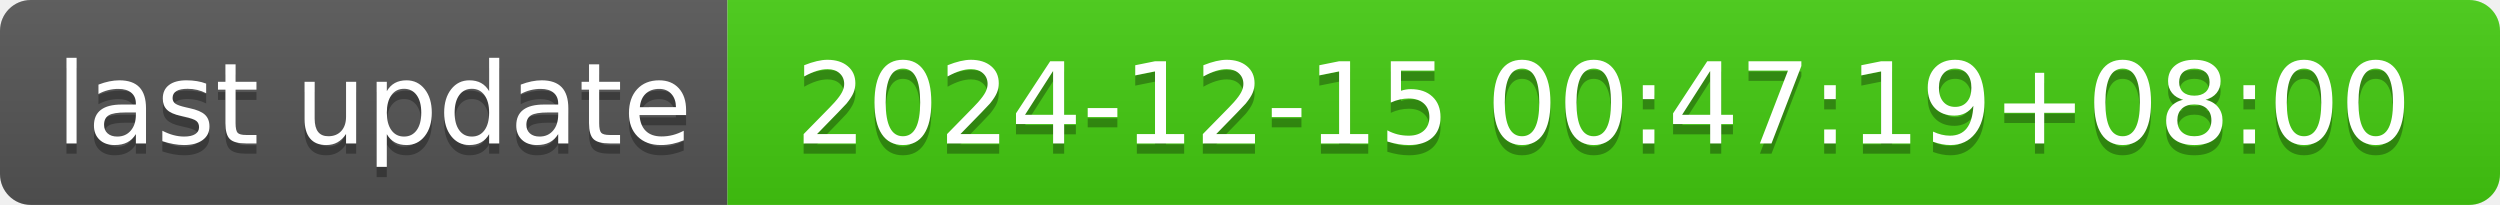
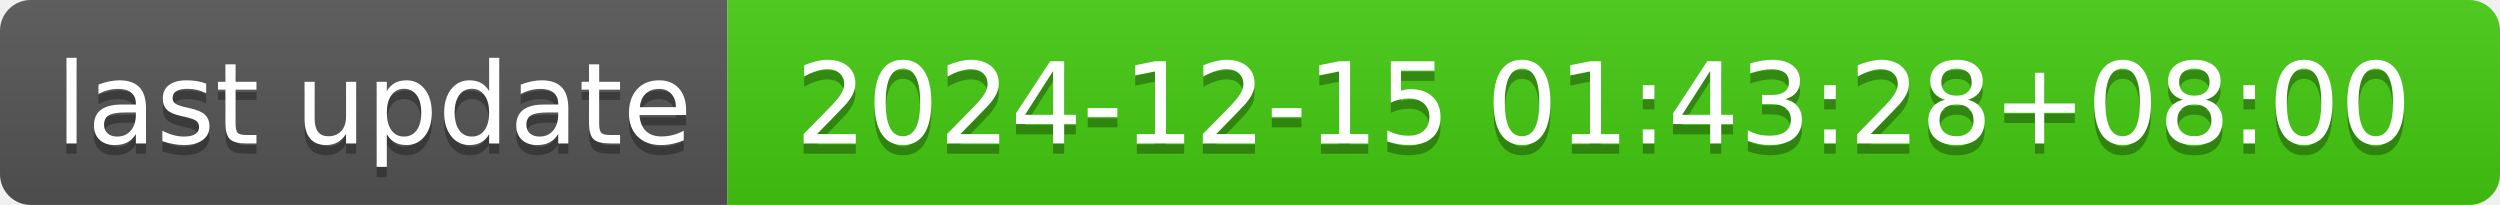
- <svg xmlns="http://www.w3.org/2000/svg" width="244" height="20" role="img" aria-label="last update: 2024-12-15 00:47:19+08:00">
+ <svg xmlns="http://www.w3.org/2000/svg" width="244" height="20" role="img" aria-label="last update: 2024-12-15 01:43:28+08:00">
  <linearGradient id="s" x2="0" y2="100%">
    <stop offset="0" stop-color="#bbb" stop-opacity=".1" />
    <stop offset="1" stop-opacity=".1" />
  </linearGradient>
  <clipPath id="r">
    <rect width="244" height="20" rx="3" fill="#fff" />
  </clipPath>
  <g clip-path="url(#r)">
    <rect width="71" height="20" fill="#555" />
    <rect x="71" width="173" height="20" fill="#4c1" />
    <rect width="244" height="20" fill="url(#s)" />
  </g>
  <g fill="#fff" text-anchor="middle" font-family="Verdana,Geneva,DejaVu Sans,sans-serif" text-rendering="geometricPrecision" font-size="110">
    <text aria-hidden="true" x="365" y="150" fill="#010101" fill-opacity=".3" transform="scale(.1)" textLength="610">last update</text>
    <text x="365" y="140" transform="scale(.1)" fill="#fff" textLength="610">last update</text>
-     <text aria-hidden="true" x="1565" y="150" fill="#010101" fill-opacity=".3" transform="scale(.1)" textLength="1630">2024-12-15 00:47:19+08:00</text>
-     <text x="1565" y="140" transform="scale(.1)" fill="#fff" textLength="1630">2024-12-15 00:47:19+08:00</text>
+     <text aria-hidden="true" x="1565" y="150" fill="#010101" fill-opacity=".3" transform="scale(.1)" textLength="1630">2024-12-15 01:43:28+08:00</text>
+     <text x="1565" y="140" transform="scale(.1)" fill="#fff" textLength="1630">2024-12-15 01:43:28+08:00</text>
  </g>
</svg>
